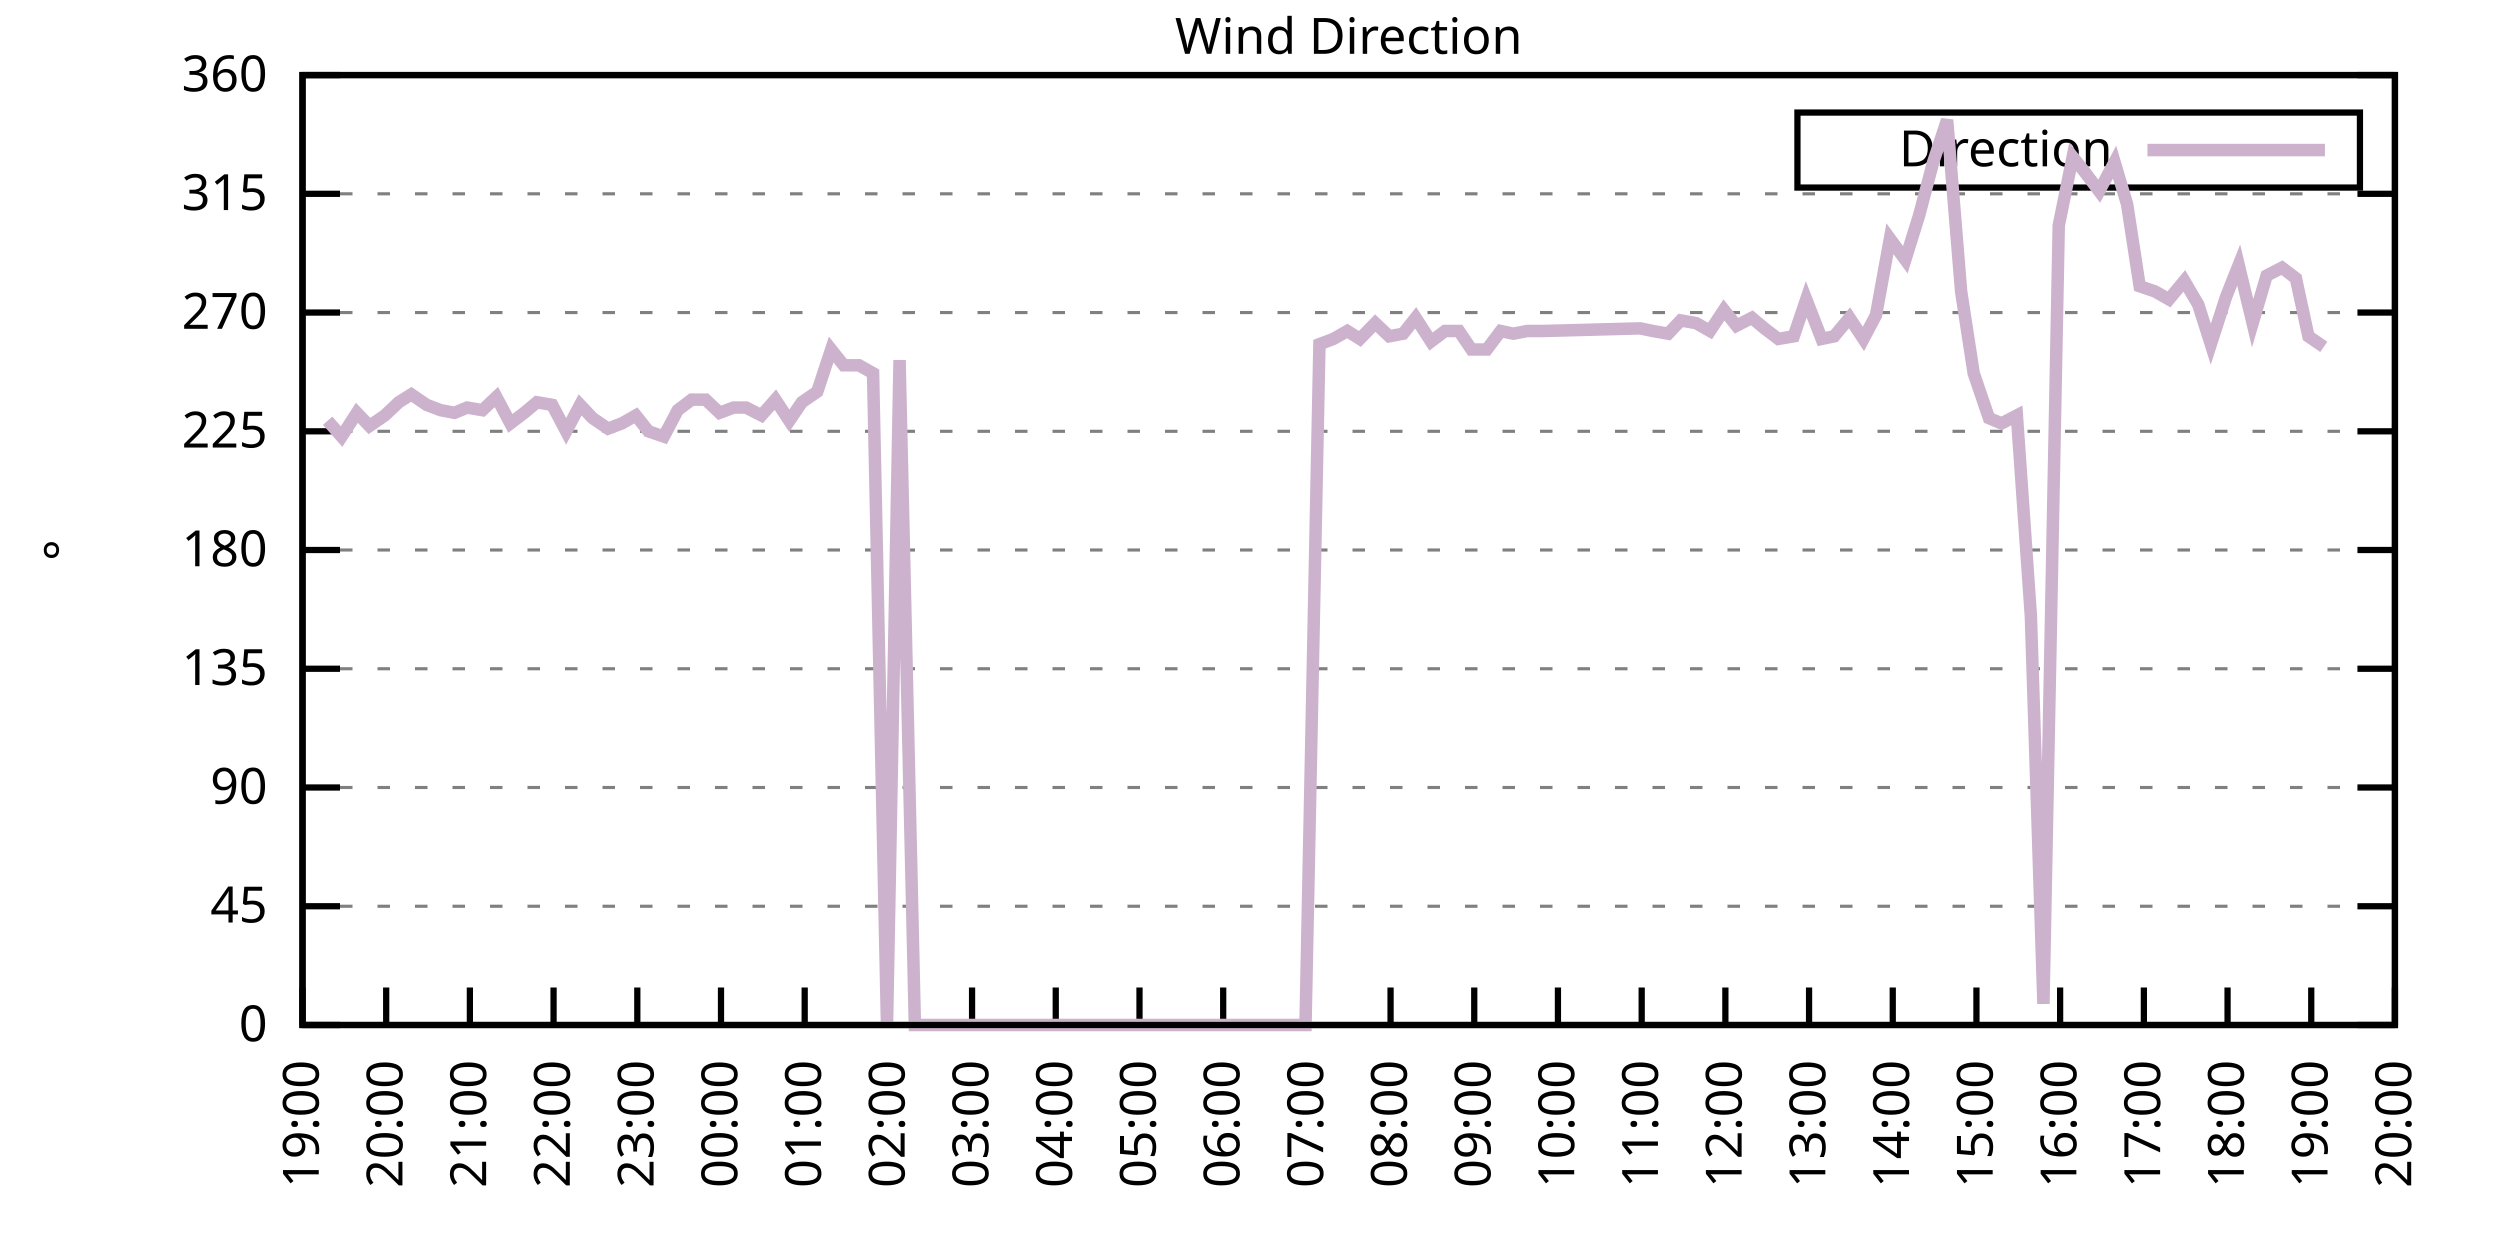
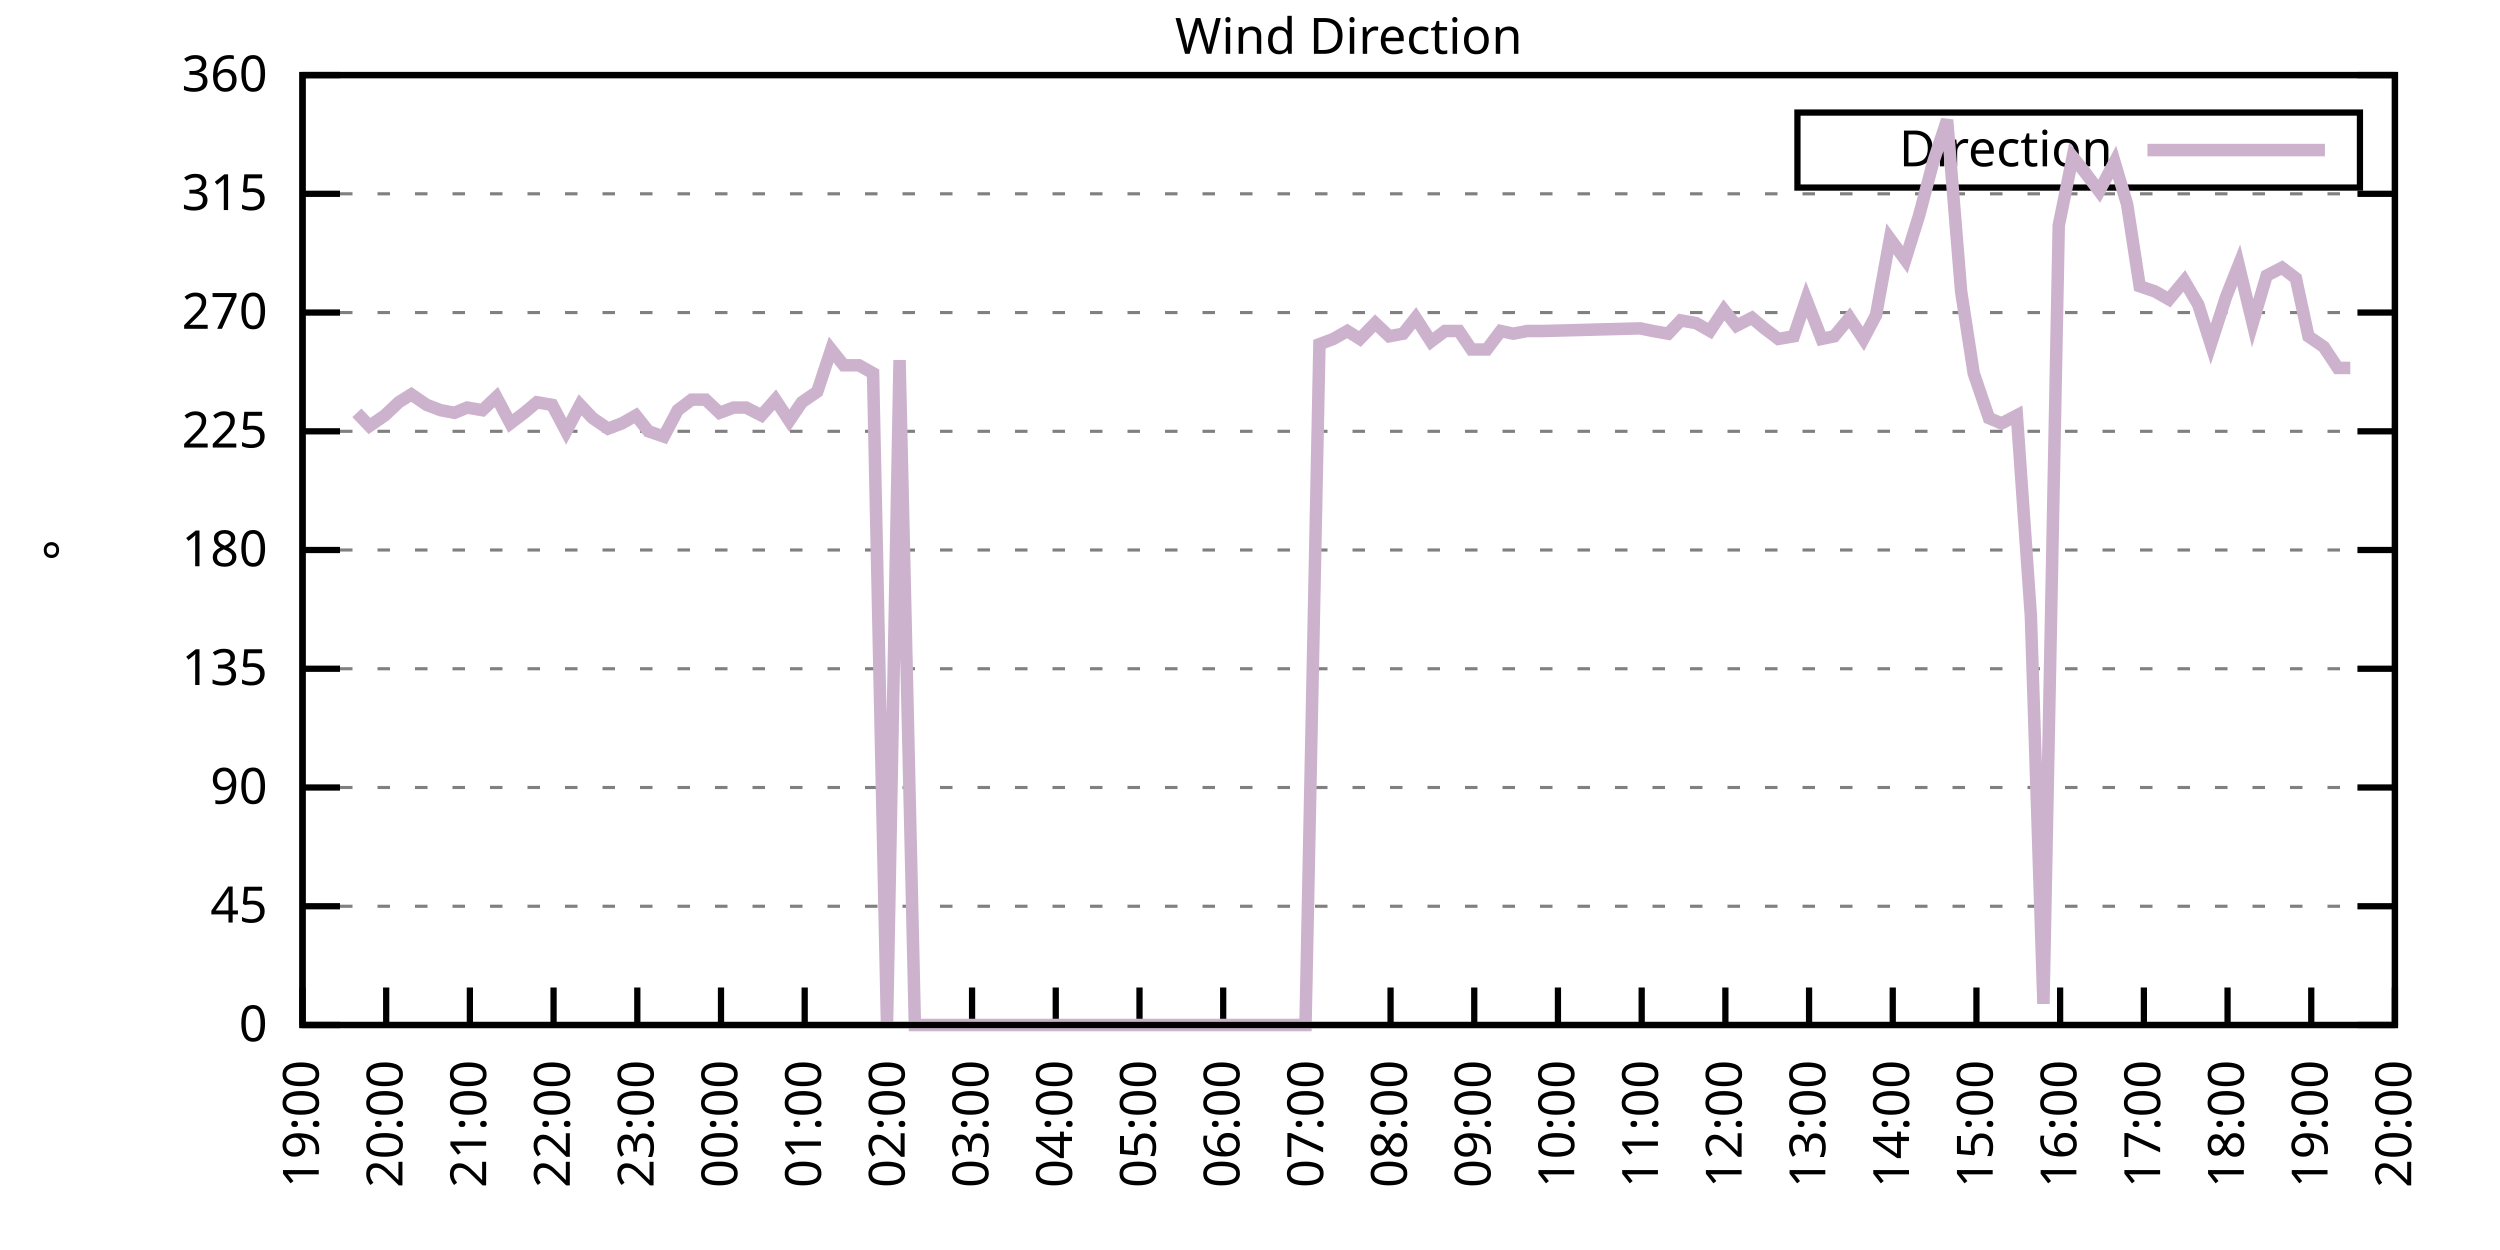
<svg xmlns="http://www.w3.org/2000/svg" xmlns:xlink="http://www.w3.org/1999/xlink" width="400" height="200" viewBox="0 0 400 200">
  <g id="gnuplot_canvas">
    <rect x="0" y="0" width="400" height="200" fill="none" />
    <defs>
      <circle id="gpDot" r="0.5" stroke-width="0.5" stroke="currentColor" />
      <path id="gpPt0" stroke-width="0.333" stroke="currentColor" d="M-1,0 h2 M0,-1 v2" />
      <path id="gpPt1" stroke-width="0.333" stroke="currentColor" d="M-1,-1 L1,1 M1,-1 L-1,1" />
      <path id="gpPt2" stroke-width="0.333" stroke="currentColor" d="M-1,0 L1,0 M0,-1 L0,1 M-1,-1 L1,1 M-1,1 L1,-1" />
      <rect id="gpPt3" stroke-width="0.333" stroke="currentColor" x="-1" y="-1" width="2" height="2" />
      <rect id="gpPt4" stroke-width="0.333" stroke="currentColor" fill="currentColor" x="-1" y="-1" width="2" height="2" />
      <circle id="gpPt5" stroke-width="0.333" stroke="currentColor" cx="0" cy="0" r="1" />
      <use xlink:href="#gpPt5" id="gpPt6" fill="currentColor" stroke="none" />
      <path id="gpPt7" stroke-width="0.333" stroke="currentColor" d="M0,-1.33 L-1.33,0.67 L1.33,0.67 z" />
      <use xlink:href="#gpPt7" id="gpPt8" fill="currentColor" stroke="none" />
      <use xlink:href="#gpPt7" id="gpPt9" stroke="currentColor" transform="rotate(180)" />
      <use xlink:href="#gpPt9" id="gpPt10" fill="currentColor" stroke="none" />
      <use xlink:href="#gpPt3" id="gpPt11" stroke="currentColor" transform="rotate(45)" />
      <use xlink:href="#gpPt11" id="gpPt12" fill="currentColor" stroke="none" />
      <path id="gpPt13" stroke-width="0.333" stroke="currentColor" d="M0,1.330 L1.265,0.411 L0.782,-1.067 L-0.782,-1.076 L-1.265,0.411 z" />
      <use xlink:href="#gpPt13" id="gpPt14" fill="currentColor" stroke="none" />
      <filter id="textbox" filterUnits="objectBoundingBox" x="0" y="0" height="1" width="1">
        <feFlood flood-color="white" flood-opacity="1" result="bgnd" />
        <feComposite in="SourceGraphic" in2="bgnd" operator="atop" />
      </filter>
      <filter id="greybox" filterUnits="objectBoundingBox" x="0" y="0" height="1" width="1">
        <feFlood flood-color="lightgrey" flood-opacity="1" result="grey" />
        <feComposite in="SourceGraphic" in2="grey" operator="atop" />
      </filter>
    </defs>
    <g fill="none" color="white" stroke="currentColor" stroke-width="1.00" stroke-linecap="butt" stroke-linejoin="miter">
</g>
    <g fill="none" color="black" stroke="currentColor" stroke-width="1.00" stroke-linecap="butt" stroke-linejoin="miter">
      <g stroke="none" shape-rendering="crispEdges">
        <polygon fill="rgb(255, 255, 255)" points="48.40,164.00 383.18,164.00 383.18,12.02 48.40,12.02 " />
      </g>
    </g>
    <g fill="none" color="black" stroke="currentColor" stroke-width="1.00" stroke-linecap="butt" stroke-linejoin="miter">
</g>
    <g fill="none" color="black" stroke="black" stroke-width="0.50" stroke-linecap="butt" stroke-linejoin="miter">
</g>
    <g fill="none" color="gray" stroke="currentColor" stroke-width="0.50" stroke-linecap="butt" stroke-linejoin="miter">
      <path stroke="gray" stroke-dasharray="2,4" class="gridline" d="M48.40,164.00 L383.19,164.00  " />
    </g>
    <g fill="none" color="gray" stroke="gray" stroke-width="1.00" stroke-linecap="butt" stroke-linejoin="miter">
</g>
    <g fill="none" color="black" stroke="currentColor" stroke-width="1.00" stroke-linecap="butt" stroke-linejoin="miter">
      <path stroke="black" d="M48.40,164.00 L54.40,164.00 M383.19,164.00 L377.19,164.00  " />
      <g transform="translate(42.80,166.60)" stroke="none" fill="black" font-family="Sans" font-size="8.00" text-anchor="end">
        <text>
          <tspan font-family="Sans"> 0</tspan>
        </text>
      </g>
    </g>
    <g fill="none" color="black" stroke="currentColor" stroke-width="1.00" stroke-linecap="butt" stroke-linejoin="miter">
</g>
    <g fill="none" color="black" stroke="black" stroke-width="0.50" stroke-linecap="butt" stroke-linejoin="miter">
</g>
    <g fill="none" color="gray" stroke="currentColor" stroke-width="0.50" stroke-linecap="butt" stroke-linejoin="miter">
      <path stroke="gray" stroke-dasharray="2,4" class="gridline" d="M48.40,145.00 L383.19,145.00  " />
    </g>
    <g fill="none" color="gray" stroke="gray" stroke-width="1.00" stroke-linecap="butt" stroke-linejoin="miter">
</g>
    <g fill="none" color="black" stroke="currentColor" stroke-width="1.00" stroke-linecap="butt" stroke-linejoin="miter">
      <path stroke="black" d="M48.40,145.00 L54.40,145.00 M383.19,145.00 L377.19,145.00  " />
      <g transform="translate(42.80,147.60)" stroke="none" fill="black" font-family="Sans" font-size="8.00" text-anchor="end">
        <text>
          <tspan font-family="Sans"> 45</tspan>
        </text>
      </g>
    </g>
    <g fill="none" color="black" stroke="currentColor" stroke-width="1.00" stroke-linecap="butt" stroke-linejoin="miter">
</g>
    <g fill="none" color="black" stroke="black" stroke-width="0.50" stroke-linecap="butt" stroke-linejoin="miter">
</g>
    <g fill="none" color="gray" stroke="currentColor" stroke-width="0.50" stroke-linecap="butt" stroke-linejoin="miter">
      <path stroke="gray" stroke-dasharray="2,4" class="gridline" d="M48.40,126.00 L383.19,126.00  " />
    </g>
    <g fill="none" color="gray" stroke="gray" stroke-width="1.00" stroke-linecap="butt" stroke-linejoin="miter">
</g>
    <g fill="none" color="black" stroke="currentColor" stroke-width="1.00" stroke-linecap="butt" stroke-linejoin="miter">
      <path stroke="black" d="M48.40,126.00 L54.40,126.00 M383.19,126.00 L377.19,126.00  " />
      <g transform="translate(42.80,128.60)" stroke="none" fill="black" font-family="Sans" font-size="8.00" text-anchor="end">
        <text>
          <tspan font-family="Sans"> 90</tspan>
        </text>
      </g>
    </g>
    <g fill="none" color="black" stroke="currentColor" stroke-width="1.00" stroke-linecap="butt" stroke-linejoin="miter">
</g>
    <g fill="none" color="black" stroke="black" stroke-width="0.50" stroke-linecap="butt" stroke-linejoin="miter">
</g>
    <g fill="none" color="gray" stroke="currentColor" stroke-width="0.50" stroke-linecap="butt" stroke-linejoin="miter">
      <path stroke="gray" stroke-dasharray="2,4" class="gridline" d="M48.40,107.00 L383.19,107.00  " />
    </g>
    <g fill="none" color="gray" stroke="gray" stroke-width="1.00" stroke-linecap="butt" stroke-linejoin="miter">
</g>
    <g fill="none" color="black" stroke="currentColor" stroke-width="1.00" stroke-linecap="butt" stroke-linejoin="miter">
      <path stroke="black" d="M48.40,107.00 L54.40,107.00 M383.19,107.00 L377.19,107.00  " />
      <g transform="translate(42.80,109.60)" stroke="none" fill="black" font-family="Sans" font-size="8.00" text-anchor="end">
        <text>
          <tspan font-family="Sans"> 135</tspan>
        </text>
      </g>
    </g>
    <g fill="none" color="black" stroke="currentColor" stroke-width="1.00" stroke-linecap="butt" stroke-linejoin="miter">
</g>
    <g fill="none" color="black" stroke="black" stroke-width="0.50" stroke-linecap="butt" stroke-linejoin="miter">
</g>
    <g fill="none" color="gray" stroke="currentColor" stroke-width="0.50" stroke-linecap="butt" stroke-linejoin="miter">
      <path stroke="gray" stroke-dasharray="2,4" class="gridline" d="M48.40,88.00 L383.19,88.00  " />
    </g>
    <g fill="none" color="gray" stroke="gray" stroke-width="1.00" stroke-linecap="butt" stroke-linejoin="miter">
</g>
    <g fill="none" color="black" stroke="currentColor" stroke-width="1.00" stroke-linecap="butt" stroke-linejoin="miter">
      <path stroke="black" d="M48.40,88.00 L54.40,88.00 M383.19,88.00 L377.19,88.00  " />
      <g transform="translate(42.80,90.60)" stroke="none" fill="black" font-family="Sans" font-size="8.00" text-anchor="end">
        <text>
          <tspan font-family="Sans"> 180</tspan>
        </text>
      </g>
    </g>
    <g fill="none" color="black" stroke="currentColor" stroke-width="1.00" stroke-linecap="butt" stroke-linejoin="miter">
</g>
    <g fill="none" color="black" stroke="black" stroke-width="0.50" stroke-linecap="butt" stroke-linejoin="miter">
</g>
    <g fill="none" color="gray" stroke="currentColor" stroke-width="0.50" stroke-linecap="butt" stroke-linejoin="miter">
      <path stroke="gray" stroke-dasharray="2,4" class="gridline" d="M48.40,69.01 L383.19,69.01  " />
    </g>
    <g fill="none" color="gray" stroke="gray" stroke-width="1.00" stroke-linecap="butt" stroke-linejoin="miter">
</g>
    <g fill="none" color="black" stroke="currentColor" stroke-width="1.00" stroke-linecap="butt" stroke-linejoin="miter">
      <path stroke="black" d="M48.40,69.01 L54.40,69.01 M383.19,69.01 L377.19,69.01  " />
      <g transform="translate(42.80,71.61)" stroke="none" fill="black" font-family="Sans" font-size="8.00" text-anchor="end">
        <text>
          <tspan font-family="Sans"> 225</tspan>
        </text>
      </g>
    </g>
    <g fill="none" color="black" stroke="currentColor" stroke-width="1.00" stroke-linecap="butt" stroke-linejoin="miter">
</g>
    <g fill="none" color="black" stroke="black" stroke-width="0.50" stroke-linecap="butt" stroke-linejoin="miter">
</g>
    <g fill="none" color="gray" stroke="currentColor" stroke-width="0.50" stroke-linecap="butt" stroke-linejoin="miter">
      <path stroke="gray" stroke-dasharray="2,4" class="gridline" d="M48.40,50.01 L383.19,50.01  " />
    </g>
    <g fill="none" color="gray" stroke="gray" stroke-width="1.00" stroke-linecap="butt" stroke-linejoin="miter">
</g>
    <g fill="none" color="black" stroke="currentColor" stroke-width="1.00" stroke-linecap="butt" stroke-linejoin="miter">
      <path stroke="black" d="M48.40,50.01 L54.40,50.01 M383.19,50.01 L377.19,50.01  " />
      <g transform="translate(42.80,52.61)" stroke="none" fill="black" font-family="Sans" font-size="8.00" text-anchor="end">
        <text>
          <tspan font-family="Sans"> 270</tspan>
        </text>
      </g>
    </g>
    <g fill="none" color="black" stroke="currentColor" stroke-width="1.00" stroke-linecap="butt" stroke-linejoin="miter">
</g>
    <g fill="none" color="black" stroke="black" stroke-width="0.50" stroke-linecap="butt" stroke-linejoin="miter">
</g>
    <g fill="none" color="gray" stroke="currentColor" stroke-width="0.50" stroke-linecap="butt" stroke-linejoin="miter">
      <path stroke="gray" stroke-dasharray="2,4" class="gridline" d="M48.40,31.01 L383.19,31.01  " />
    </g>
    <g fill="none" color="gray" stroke="gray" stroke-width="1.00" stroke-linecap="butt" stroke-linejoin="miter">
</g>
    <g fill="none" color="black" stroke="currentColor" stroke-width="1.00" stroke-linecap="butt" stroke-linejoin="miter">
      <path stroke="black" d="M48.40,31.01 L54.40,31.01 M383.19,31.01 L377.19,31.01  " />
      <g transform="translate(42.80,33.61)" stroke="none" fill="black" font-family="Sans" font-size="8.00" text-anchor="end">
        <text>
          <tspan font-family="Sans"> 315</tspan>
        </text>
      </g>
    </g>
    <g fill="none" color="black" stroke="currentColor" stroke-width="1.00" stroke-linecap="butt" stroke-linejoin="miter">
</g>
    <g fill="none" color="black" stroke="black" stroke-width="0.50" stroke-linecap="butt" stroke-linejoin="miter">
</g>
    <g fill="none" color="gray" stroke="currentColor" stroke-width="0.50" stroke-linecap="butt" stroke-linejoin="miter">
      <path stroke="gray" stroke-dasharray="2,4" class="gridline" d="M48.40,12.01 L383.19,12.01  " />
    </g>
    <g fill="none" color="gray" stroke="gray" stroke-width="1.00" stroke-linecap="butt" stroke-linejoin="miter">
</g>
    <g fill="none" color="black" stroke="currentColor" stroke-width="1.00" stroke-linecap="butt" stroke-linejoin="miter">
      <path stroke="black" d="M48.40,12.01 L54.40,12.01 M383.19,12.01 L377.19,12.01  " />
      <g transform="translate(42.80,14.61)" stroke="none" fill="black" font-family="Sans" font-size="8.00" text-anchor="end">
        <text>
          <tspan font-family="Sans"> 360</tspan>
        </text>
      </g>
    </g>
    <g fill="none" color="black" stroke="currentColor" stroke-width="1.00" stroke-linecap="butt" stroke-linejoin="miter">
      <path stroke="black" d="M48.40,164.00 L48.40,158.00  " />
      <g transform="translate(51.00,169.60) rotate(270.00)" stroke="none" fill="black" font-family="Sans" font-size="8.00" text-anchor="end">
        <text>
          <tspan font-family="Sans">19:00</tspan>
        </text>
      </g>
    </g>
    <g fill="none" color="black" stroke="currentColor" stroke-width="1.00" stroke-linecap="butt" stroke-linejoin="miter">
      <path stroke="black" d="M61.79,164.00 L61.79,158.00  " />
      <g transform="translate(64.39,169.60) rotate(270.00)" stroke="none" fill="black" font-family="Sans" font-size="8.00" text-anchor="end">
        <text>
          <tspan font-family="Sans">20:00</tspan>
        </text>
      </g>
    </g>
    <g fill="none" color="black" stroke="currentColor" stroke-width="1.00" stroke-linecap="butt" stroke-linejoin="miter">
      <path stroke="black" d="M75.18,164.00 L75.18,158.00  " />
      <g transform="translate(77.78,169.60) rotate(270.00)" stroke="none" fill="black" font-family="Sans" font-size="8.00" text-anchor="end">
        <text>
          <tspan font-family="Sans">21:00</tspan>
        </text>
      </g>
    </g>
    <g fill="none" color="black" stroke="currentColor" stroke-width="1.00" stroke-linecap="butt" stroke-linejoin="miter">
      <path stroke="black" d="M88.57,164.00 L88.57,158.00  " />
      <g transform="translate(91.17,169.60) rotate(270.00)" stroke="none" fill="black" font-family="Sans" font-size="8.00" text-anchor="end">
        <text>
          <tspan font-family="Sans">22:00</tspan>
        </text>
      </g>
    </g>
    <g fill="none" color="black" stroke="currentColor" stroke-width="1.00" stroke-linecap="butt" stroke-linejoin="miter">
      <path stroke="black" d="M101.97,164.00 L101.97,158.00  " />
      <g transform="translate(104.57,169.60) rotate(270.00)" stroke="none" fill="black" font-family="Sans" font-size="8.00" text-anchor="end">
        <text>
          <tspan font-family="Sans">23:00</tspan>
        </text>
      </g>
    </g>
    <g fill="none" color="black" stroke="currentColor" stroke-width="1.00" stroke-linecap="butt" stroke-linejoin="miter">
      <path stroke="black" d="M115.36,164.00 L115.36,158.00  " />
      <g transform="translate(117.96,169.60) rotate(270.00)" stroke="none" fill="black" font-family="Sans" font-size="8.00" text-anchor="end">
        <text>
          <tspan font-family="Sans">00:00</tspan>
        </text>
      </g>
    </g>
    <g fill="none" color="black" stroke="currentColor" stroke-width="1.00" stroke-linecap="butt" stroke-linejoin="miter">
      <path stroke="black" d="M128.75,164.00 L128.75,158.00  " />
      <g transform="translate(131.35,169.60) rotate(270.00)" stroke="none" fill="black" font-family="Sans" font-size="8.00" text-anchor="end">
        <text>
          <tspan font-family="Sans">01:00</tspan>
        </text>
      </g>
    </g>
    <g fill="none" color="black" stroke="currentColor" stroke-width="1.00" stroke-linecap="butt" stroke-linejoin="miter">
      <path stroke="black" d="M142.14,164.00 L142.14,158.00  " />
      <g transform="translate(144.74,169.60) rotate(270.00)" stroke="none" fill="black" font-family="Sans" font-size="8.00" text-anchor="end">
        <text>
          <tspan font-family="Sans">02:00</tspan>
        </text>
      </g>
    </g>
    <g fill="none" color="black" stroke="currentColor" stroke-width="1.00" stroke-linecap="butt" stroke-linejoin="miter">
      <path stroke="black" d="M155.53,164.00 L155.53,158.00  " />
      <g transform="translate(158.13,169.60) rotate(270.00)" stroke="none" fill="black" font-family="Sans" font-size="8.00" text-anchor="end">
        <text>
          <tspan font-family="Sans">03:00</tspan>
        </text>
      </g>
    </g>
    <g fill="none" color="black" stroke="currentColor" stroke-width="1.00" stroke-linecap="butt" stroke-linejoin="miter">
      <path stroke="black" d="M168.92,164.00 L168.92,158.00  " />
      <g transform="translate(171.52,169.60) rotate(270.00)" stroke="none" fill="black" font-family="Sans" font-size="8.00" text-anchor="end">
        <text>
          <tspan font-family="Sans">04:00</tspan>
        </text>
      </g>
    </g>
    <g fill="none" color="black" stroke="currentColor" stroke-width="1.00" stroke-linecap="butt" stroke-linejoin="miter">
      <path stroke="black" d="M182.32,164.00 L182.32,158.00  " />
      <g transform="translate(184.92,169.60) rotate(270.00)" stroke="none" fill="black" font-family="Sans" font-size="8.00" text-anchor="end">
        <text>
          <tspan font-family="Sans">05:00</tspan>
        </text>
      </g>
    </g>
    <g fill="none" color="black" stroke="currentColor" stroke-width="1.00" stroke-linecap="butt" stroke-linejoin="miter">
      <path stroke="black" d="M195.71,164.00 L195.71,158.00  " />
      <g transform="translate(198.31,169.60) rotate(270.00)" stroke="none" fill="black" font-family="Sans" font-size="8.00" text-anchor="end">
        <text>
          <tspan font-family="Sans">06:00</tspan>
        </text>
      </g>
    </g>
    <g fill="none" color="black" stroke="currentColor" stroke-width="1.00" stroke-linecap="butt" stroke-linejoin="miter">
      <path stroke="black" d="M209.10,164.00 L209.10,158.00  " />
      <g transform="translate(211.70,169.60) rotate(270.00)" stroke="none" fill="black" font-family="Sans" font-size="8.00" text-anchor="end">
        <text>
          <tspan font-family="Sans">07:00</tspan>
        </text>
      </g>
    </g>
    <g fill="none" color="black" stroke="currentColor" stroke-width="1.00" stroke-linecap="butt" stroke-linejoin="miter">
      <path stroke="black" d="M222.49,164.00 L222.49,158.00  " />
      <g transform="translate(225.09,169.60) rotate(270.00)" stroke="none" fill="black" font-family="Sans" font-size="8.00" text-anchor="end">
        <text>
          <tspan font-family="Sans">08:00</tspan>
        </text>
      </g>
    </g>
    <g fill="none" color="black" stroke="currentColor" stroke-width="1.00" stroke-linecap="butt" stroke-linejoin="miter">
      <path stroke="black" d="M235.88,164.00 L235.88,158.00  " />
      <g transform="translate(238.48,169.60) rotate(270.00)" stroke="none" fill="black" font-family="Sans" font-size="8.00" text-anchor="end">
        <text>
          <tspan font-family="Sans">09:00</tspan>
        </text>
      </g>
    </g>
    <g fill="none" color="black" stroke="currentColor" stroke-width="1.00" stroke-linecap="butt" stroke-linejoin="miter">
      <path stroke="black" d="M249.27,164.00 L249.27,158.00  " />
      <g transform="translate(251.87,169.60) rotate(270.00)" stroke="none" fill="black" font-family="Sans" font-size="8.00" text-anchor="end">
        <text>
          <tspan font-family="Sans">10:00</tspan>
        </text>
      </g>
    </g>
    <g fill="none" color="black" stroke="currentColor" stroke-width="1.00" stroke-linecap="butt" stroke-linejoin="miter">
      <path stroke="black" d="M262.67,164.00 L262.67,158.00  " />
      <g transform="translate(265.27,169.60) rotate(270.00)" stroke="none" fill="black" font-family="Sans" font-size="8.00" text-anchor="end">
        <text>
          <tspan font-family="Sans">11:00</tspan>
        </text>
      </g>
    </g>
    <g fill="none" color="black" stroke="currentColor" stroke-width="1.00" stroke-linecap="butt" stroke-linejoin="miter">
      <path stroke="black" d="M276.06,164.00 L276.06,158.00  " />
      <g transform="translate(278.66,169.60) rotate(270.00)" stroke="none" fill="black" font-family="Sans" font-size="8.00" text-anchor="end">
        <text>
          <tspan font-family="Sans">12:00</tspan>
        </text>
      </g>
    </g>
    <g fill="none" color="black" stroke="currentColor" stroke-width="1.00" stroke-linecap="butt" stroke-linejoin="miter">
      <path stroke="black" d="M289.45,164.00 L289.45,158.00  " />
      <g transform="translate(292.05,169.60) rotate(270.00)" stroke="none" fill="black" font-family="Sans" font-size="8.00" text-anchor="end">
        <text>
          <tspan font-family="Sans">13:00</tspan>
        </text>
      </g>
    </g>
    <g fill="none" color="black" stroke="currentColor" stroke-width="1.00" stroke-linecap="butt" stroke-linejoin="miter">
      <path stroke="black" d="M302.84,164.00 L302.84,158.00  " />
      <g transform="translate(305.44,169.60) rotate(270.00)" stroke="none" fill="black" font-family="Sans" font-size="8.00" text-anchor="end">
        <text>
          <tspan font-family="Sans">14:00</tspan>
        </text>
      </g>
    </g>
    <g fill="none" color="black" stroke="currentColor" stroke-width="1.00" stroke-linecap="butt" stroke-linejoin="miter">
      <path stroke="black" d="M316.23,164.00 L316.23,158.00  " />
      <g transform="translate(318.83,169.60) rotate(270.00)" stroke="none" fill="black" font-family="Sans" font-size="8.00" text-anchor="end">
        <text>
          <tspan font-family="Sans">15:00</tspan>
        </text>
      </g>
    </g>
    <g fill="none" color="black" stroke="currentColor" stroke-width="1.00" stroke-linecap="butt" stroke-linejoin="miter">
      <path stroke="black" d="M329.62,164.00 L329.62,158.00  " />
      <g transform="translate(332.22,169.60) rotate(270.00)" stroke="none" fill="black" font-family="Sans" font-size="8.00" text-anchor="end">
        <text>
          <tspan font-family="Sans">16:00</tspan>
        </text>
      </g>
    </g>
    <g fill="none" color="black" stroke="currentColor" stroke-width="1.00" stroke-linecap="butt" stroke-linejoin="miter">
      <path stroke="black" d="M343.02,164.00 L343.02,158.00  " />
      <g transform="translate(345.62,169.60) rotate(270.00)" stroke="none" fill="black" font-family="Sans" font-size="8.00" text-anchor="end">
        <text>
          <tspan font-family="Sans">17:00</tspan>
        </text>
      </g>
    </g>
    <g fill="none" color="black" stroke="currentColor" stroke-width="1.00" stroke-linecap="butt" stroke-linejoin="miter">
      <path stroke="black" d="M356.41,164.00 L356.41,158.00  " />
      <g transform="translate(359.01,169.60) rotate(270.00)" stroke="none" fill="black" font-family="Sans" font-size="8.00" text-anchor="end">
        <text>
          <tspan font-family="Sans">18:00</tspan>
        </text>
      </g>
    </g>
    <g fill="none" color="black" stroke="currentColor" stroke-width="1.00" stroke-linecap="butt" stroke-linejoin="miter">
      <path stroke="black" d="M369.80,164.00 L369.80,158.00  " />
      <g transform="translate(372.40,169.60) rotate(270.00)" stroke="none" fill="black" font-family="Sans" font-size="8.00" text-anchor="end">
        <text>
          <tspan font-family="Sans">19:00</tspan>
        </text>
      </g>
    </g>
    <g fill="none" color="black" stroke="currentColor" stroke-width="1.00" stroke-linecap="butt" stroke-linejoin="miter">
      <path stroke="black" d="M383.19,164.00 L383.19,158.00  " />
      <g transform="translate(385.79,169.60) rotate(270.00)" stroke="none" fill="black" font-family="Sans" font-size="8.00" text-anchor="end">
        <text>
          <tspan font-family="Sans">20:00</tspan>
        </text>
      </g>
    </g>
    <g fill="none" color="black" stroke="currentColor" stroke-width="1.00" stroke-linecap="butt" stroke-linejoin="miter">
</g>
    <g fill="none" color="black" stroke="currentColor" stroke-width="1.00" stroke-linecap="butt" stroke-linejoin="miter">
      <path stroke="black" d="M48.40,12.01 L48.40,164.00 L383.19,164.00 L383.19,12.01 L48.40,12.01 Z  " />
    </g>
    <g fill="none" color="black" stroke="currentColor" stroke-width="1.00" stroke-linecap="butt" stroke-linejoin="miter">
</g>
    <g fill="none" color="black" stroke="currentColor" stroke-width="1.00" stroke-linecap="butt" stroke-linejoin="miter">
      <path stroke="black" d="M287.59,30.01 L287.59,18.01 L377.59,18.01 L377.59,30.01 L287.59,30.01 Z  " />
    </g>
    <g id="Wind_direction_plot_1">
      <g fill="none" color="white" stroke="black" stroke-width="2.00" stroke-linecap="butt" stroke-linejoin="miter">
</g>
      <g fill="none" color="black" stroke="currentColor" stroke-width="2.00" stroke-linecap="butt" stroke-linejoin="miter">
        <g transform="translate(337.99,26.61)" stroke="none" fill="black" font-family="Sans" font-size="8.00" text-anchor="end">
          <text>
            <tspan font-family="Sans">Direction</tspan>
          </text>
        </g>
      </g>
      <g fill="none" color="black" stroke="currentColor" stroke-width="2.00" stroke-linecap="butt" stroke-linejoin="miter">
-         <path stroke="rgb(204, 178, 204)" d="M343.59,24.01 L371.99,24.01 M52.42,67.32 L54.65,69.85 L57.10,66.05 L59.11,68.16 L61.57,66.47 L63.80,64.36   L65.81,63.10 L68.26,64.78 L70.50,65.63 L72.73,66.05 L74.74,65.21 L77.19,65.63 L79.42,63.52 L81.66,67.74   L83.89,66.05 L85.90,64.36 L88.35,64.78 L90.58,69.01 L92.82,64.78 L94.82,66.90 L97.28,68.58 L99.51,67.74   L101.74,66.47 L103.75,69.01 L106.21,69.85 L108.44,65.63 L110.67,63.94 L112.90,63.94 L115.13,66.05 L117.37,65.21   L119.38,65.21 L121.83,66.47 L124.06,63.94 L126.29,67.32 L128.30,64.36 L130.76,62.67 L132.99,55.92 L135.00,58.45   L137.45,58.45 L139.69,59.72 L141.92,164.00 L143.93,57.61 L146.38,164.00 L148.39,164.00 L150.85,164.00 L153.08,164.00   L155.31,164.00 L157.54,164.00 L159.55,164.00 L162.01,164.00 L164.01,164.00 L166.25,164.00 L168.70,164.00 L170.93,164.00   L172.94,164.00 L175.17,164.00 L177.63,164.00 L179.64,164.00 L184.32,164.00 L186.56,164.00 L188.57,164.00 L191.02,164.00   L193.25,164.00 L195.48,164.00 L199.95,164.00 L202.18,164.00 L204.41,164.00 L206.64,164.00 L208.88,164.00 L211.11,55.07   L213.34,54.23 L215.57,52.96 L217.58,54.23 L220.04,51.70 L222.27,53.81 L224.50,53.39 L226.51,50.85 L228.96,54.65   L231.20,52.96 L233.43,52.96 L235.44,55.92 L237.89,55.92 L240.12,52.96 L242.13,53.39 L244.36,52.96 L246.82,52.96   L262.44,52.54 L264.45,52.96 L266.91,53.39 L268.92,51.27 L271.37,51.70 L273.60,52.96 L275.83,49.59 L277.84,52.12   L280.30,50.85 L282.31,52.54 L284.54,54.23 L286.99,53.81 L289.00,47.90 L291.46,54.23 L293.47,53.81 L295.92,50.85   L298.15,54.23 L300.16,50.43 L302.39,38.19 L304.85,41.56 L307.08,34.39 L309.31,25.94 L311.54,19.19 L313.78,46.63   L315.79,59.72 L318.24,66.90 L320.25,67.74 L322.70,66.47 L324.94,98.56 L326.95,160.62 L329.40,36.08 L331.63,25.10   L333.64,27.63 L335.87,30.59 L338.33,25.94 L340.34,32.70 L342.35,45.79 L344.80,46.63 L347.03,47.90 L349.49,44.94   L351.72,48.74 L353.73,55.07 L356.18,47.47 L358.19,42.41 L360.42,51.70 L362.66,44.10 L365.11,42.83 L367.34,44.52   L369.35,53.81 L371.81,55.50  " />
+         <path stroke="rgb(204, 178, 204)" d="M343.59,24.01 L371.99,24.01 M57.10,66.05 L59.11,68.16 L61.57,66.47 L63.80,64.36 L65.81,63.10 L68.26,64.78   L70.50,65.63 L72.73,66.05 L74.74,65.21 L77.19,65.63 L79.42,63.52 L81.66,67.74 L83.89,66.05 L85.90,64.36   L88.35,64.78 L90.58,69.01 L92.82,64.78 L94.82,66.90 L97.28,68.58 L99.51,67.74 L101.74,66.47 L103.75,69.01   L106.21,69.85 L108.44,65.63 L110.67,63.94 L112.90,63.94 L115.13,66.05 L117.37,65.21 L119.38,65.21 L121.83,66.47   L124.06,63.94 L126.29,67.32 L128.30,64.36 L130.76,62.67 L132.99,55.92 L135.00,58.45 L137.45,58.45 L139.69,59.72   L141.92,164.00 L143.93,57.61 L146.38,164.00 L148.39,164.00 L150.85,164.00 L153.08,164.00 L155.31,164.00 L157.54,164.00   L159.55,164.00 L162.01,164.00 L164.01,164.00 L166.25,164.00 L168.70,164.00 L170.93,164.00 L172.94,164.00 L175.17,164.00   L177.63,164.00 L179.64,164.00 L184.32,164.00 L186.56,164.00 L188.57,164.00 L191.02,164.00 L193.25,164.00 L195.48,164.00   L199.95,164.00 L202.18,164.00 L204.41,164.00 L206.64,164.00 L208.88,164.00 L211.11,55.07 L213.34,54.23 L215.57,52.96   L217.58,54.23 L220.04,51.70 L222.27,53.81 L224.50,53.39 L226.51,50.85 L228.96,54.65 L231.20,52.96 L233.43,52.96   L235.44,55.92 L237.89,55.92 L240.12,52.96 L242.13,53.39 L244.36,52.96 L246.82,52.96 L262.44,52.54 L264.45,52.96   L266.91,53.39 L268.92,51.27 L271.37,51.70 L273.60,52.96 L275.83,49.59 L277.84,52.12 L280.30,50.85 L282.31,52.54   L284.54,54.23 L286.99,53.81 L289.00,47.90 L291.46,54.23 L293.47,53.81 L295.92,50.85 L298.15,54.23 L300.16,50.43   L302.39,38.19 L304.85,41.56 L307.08,34.39 L309.31,25.94 L311.54,19.19 L313.78,46.63 L315.79,59.72 L318.24,66.90   L320.25,67.74 L322.70,66.47 L324.94,98.56 L326.95,160.62 L329.40,36.08 L331.63,25.10 L333.64,27.63 L335.87,30.59   L338.33,25.94 L340.34,32.70 L342.35,45.79 L344.80,46.63 L347.03,47.90 L349.49,44.94 L351.72,48.74 L353.73,55.07   L356.18,47.47 L358.19,42.41 L360.42,51.70 L362.66,44.10 L365.11,42.83 L367.34,44.52 L369.35,53.81 L371.81,55.50   L374.04,58.87 L376.05,58.87  " />
      </g>
    </g>
    <g fill="none" color="black" stroke="currentColor" stroke-width="2.00" stroke-linecap="butt" stroke-linejoin="miter">
</g>
    <g fill="none" color="black" stroke="black" stroke-width="1.00" stroke-linecap="butt" stroke-linejoin="miter">
</g>
    <g fill="none" color="black" stroke="currentColor" stroke-width="1.00" stroke-linecap="butt" stroke-linejoin="miter">
      <path stroke="black" d="M48.40,12.01 L48.40,164.00 L383.19,164.00 L383.19,12.01 L48.40,12.01 Z  " />
      <g transform="translate(12.80,88.01) rotate(270.00)" stroke="none" fill="black" font-family="Sans" font-size="8.00" text-anchor="middle">
        <text>
          <tspan font-family="Sans">°</tspan>
        </text>
      </g>
    </g>
    <g fill="none" color="black" stroke="currentColor" stroke-width="1.00" stroke-linecap="butt" stroke-linejoin="miter">
</g>
    <g fill="none" color="black" stroke="currentColor" stroke-width="1.00" stroke-linecap="butt" stroke-linejoin="miter">
      <g transform="translate(215.79,8.61)" stroke="none" fill="black" font-family="Sans" font-size="8.00" text-anchor="middle">
        <text>
          <tspan font-family="Sans">Wind Direction</tspan>
        </text>
      </g>
    </g>
    <g fill="none" color="black" stroke="currentColor" stroke-width="1.00" stroke-linecap="butt" stroke-linejoin="miter">
</g>
  </g>
</svg>
